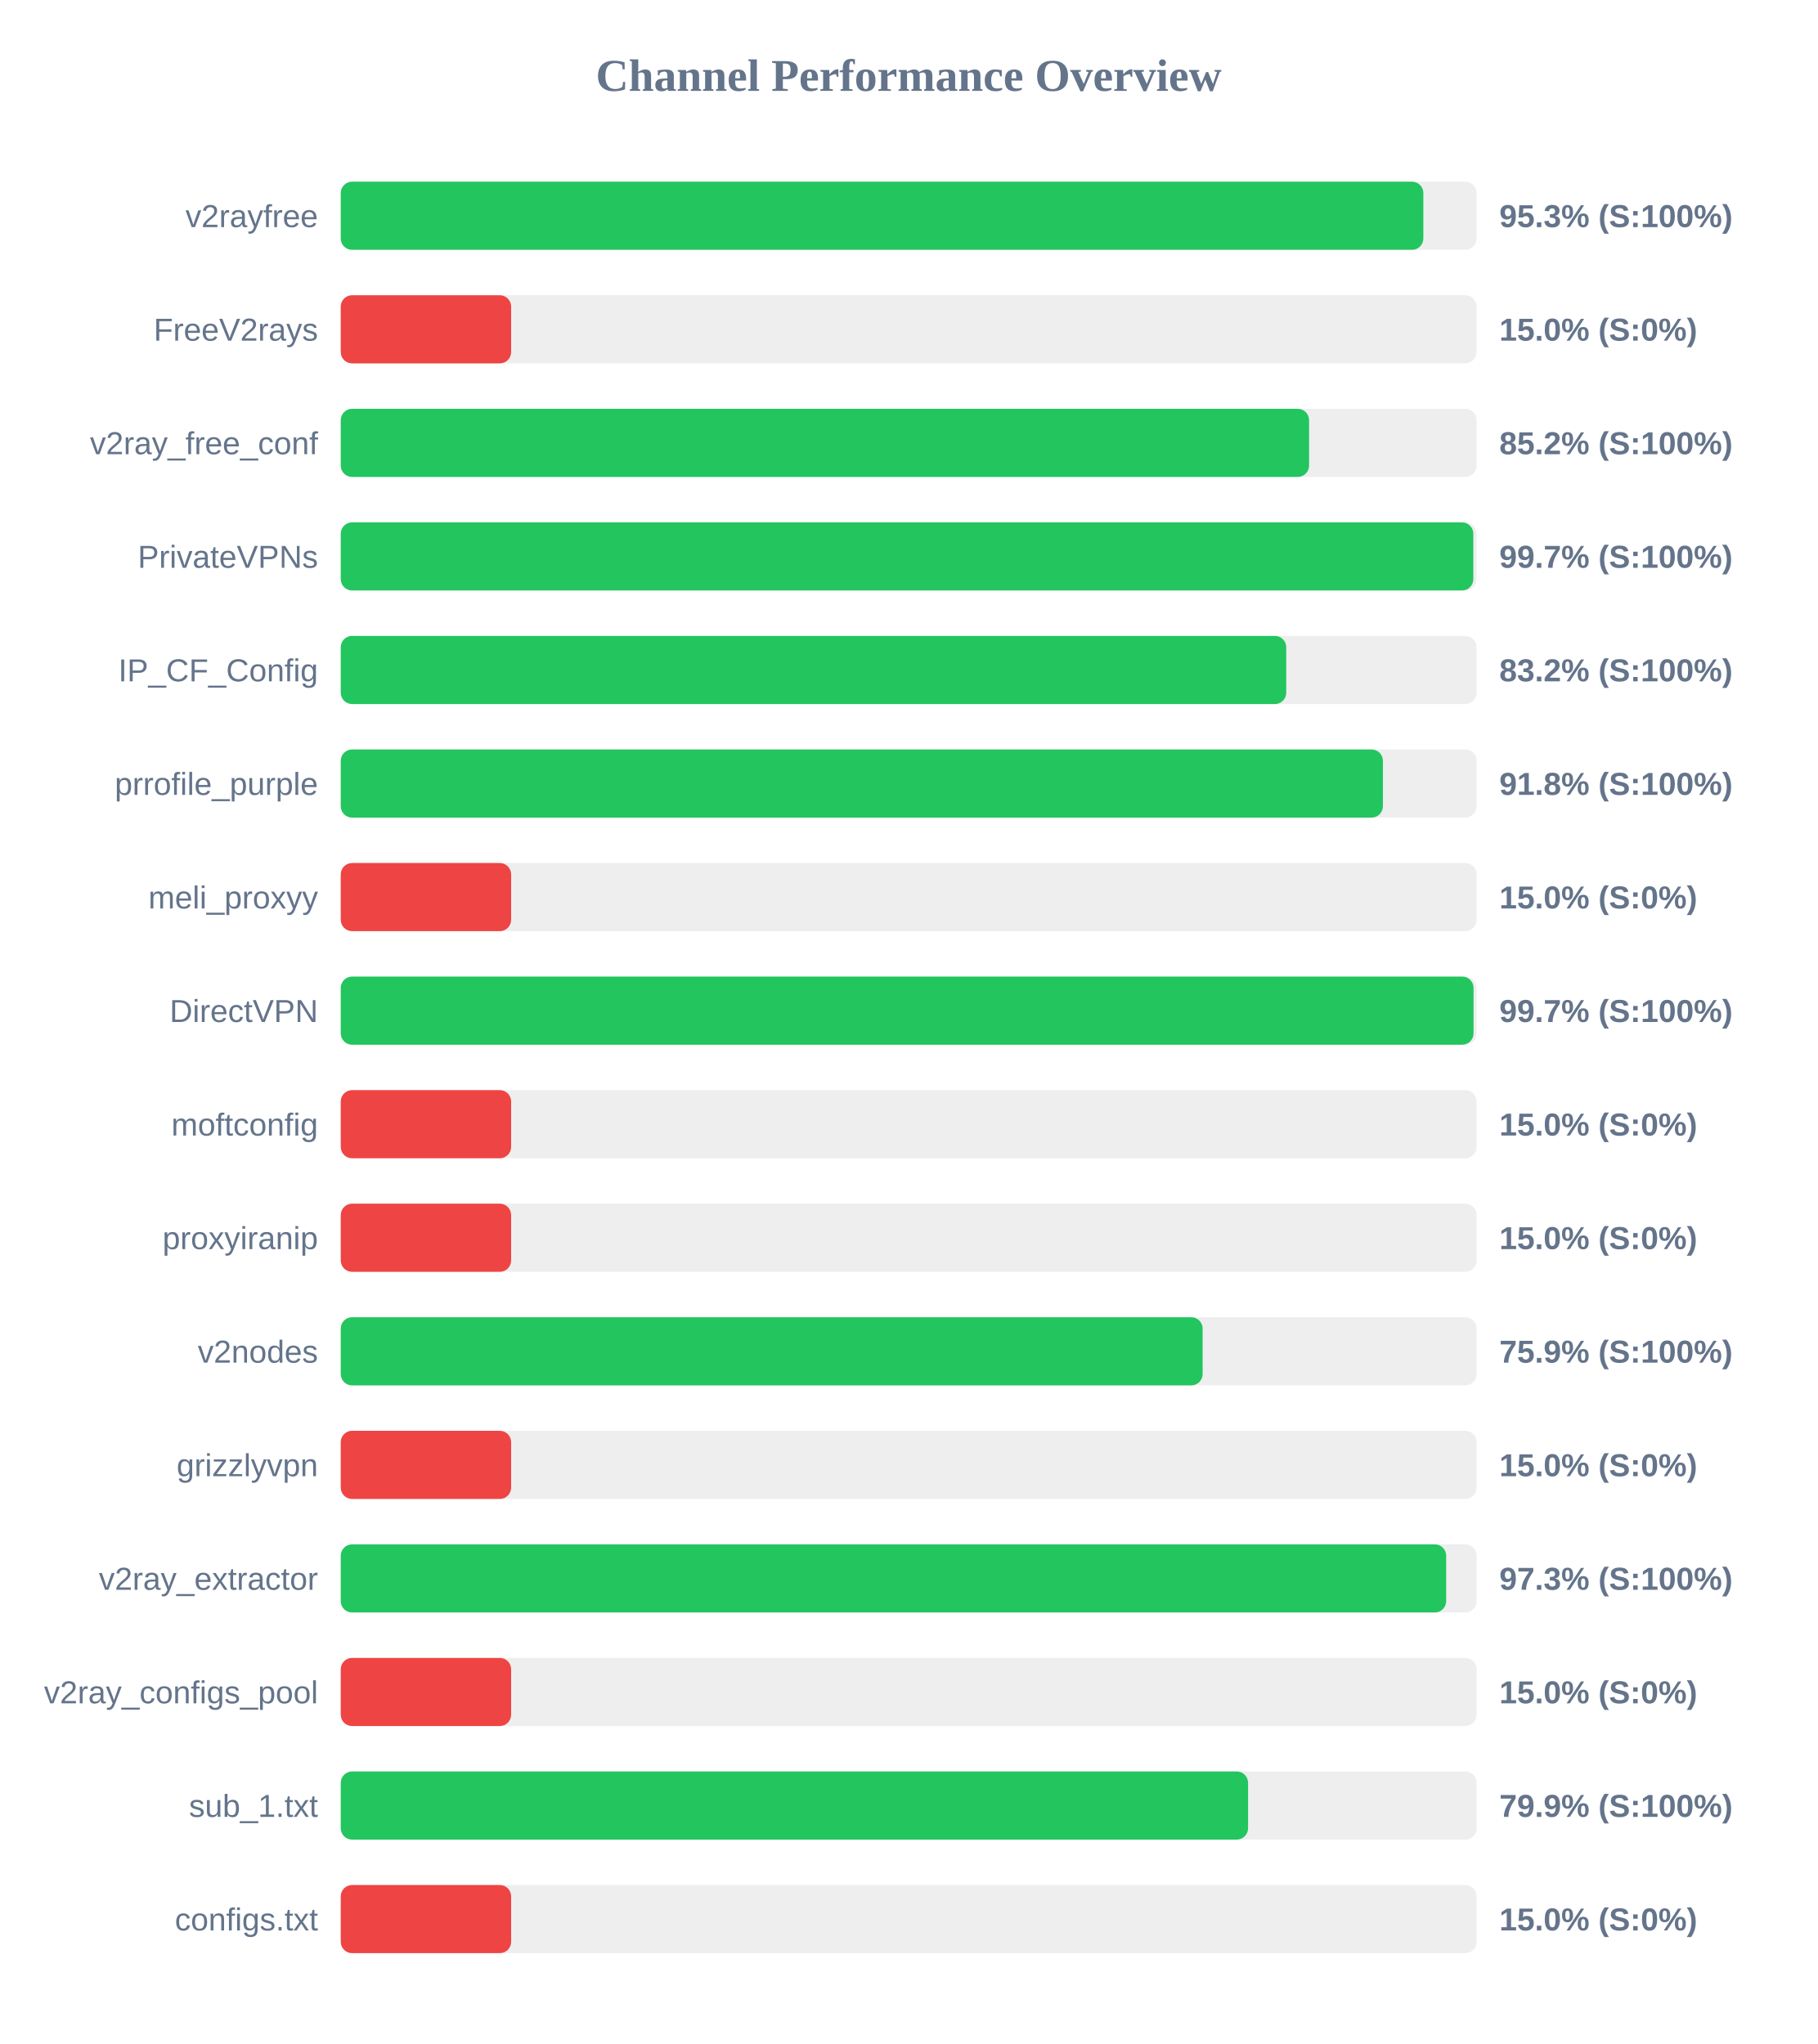
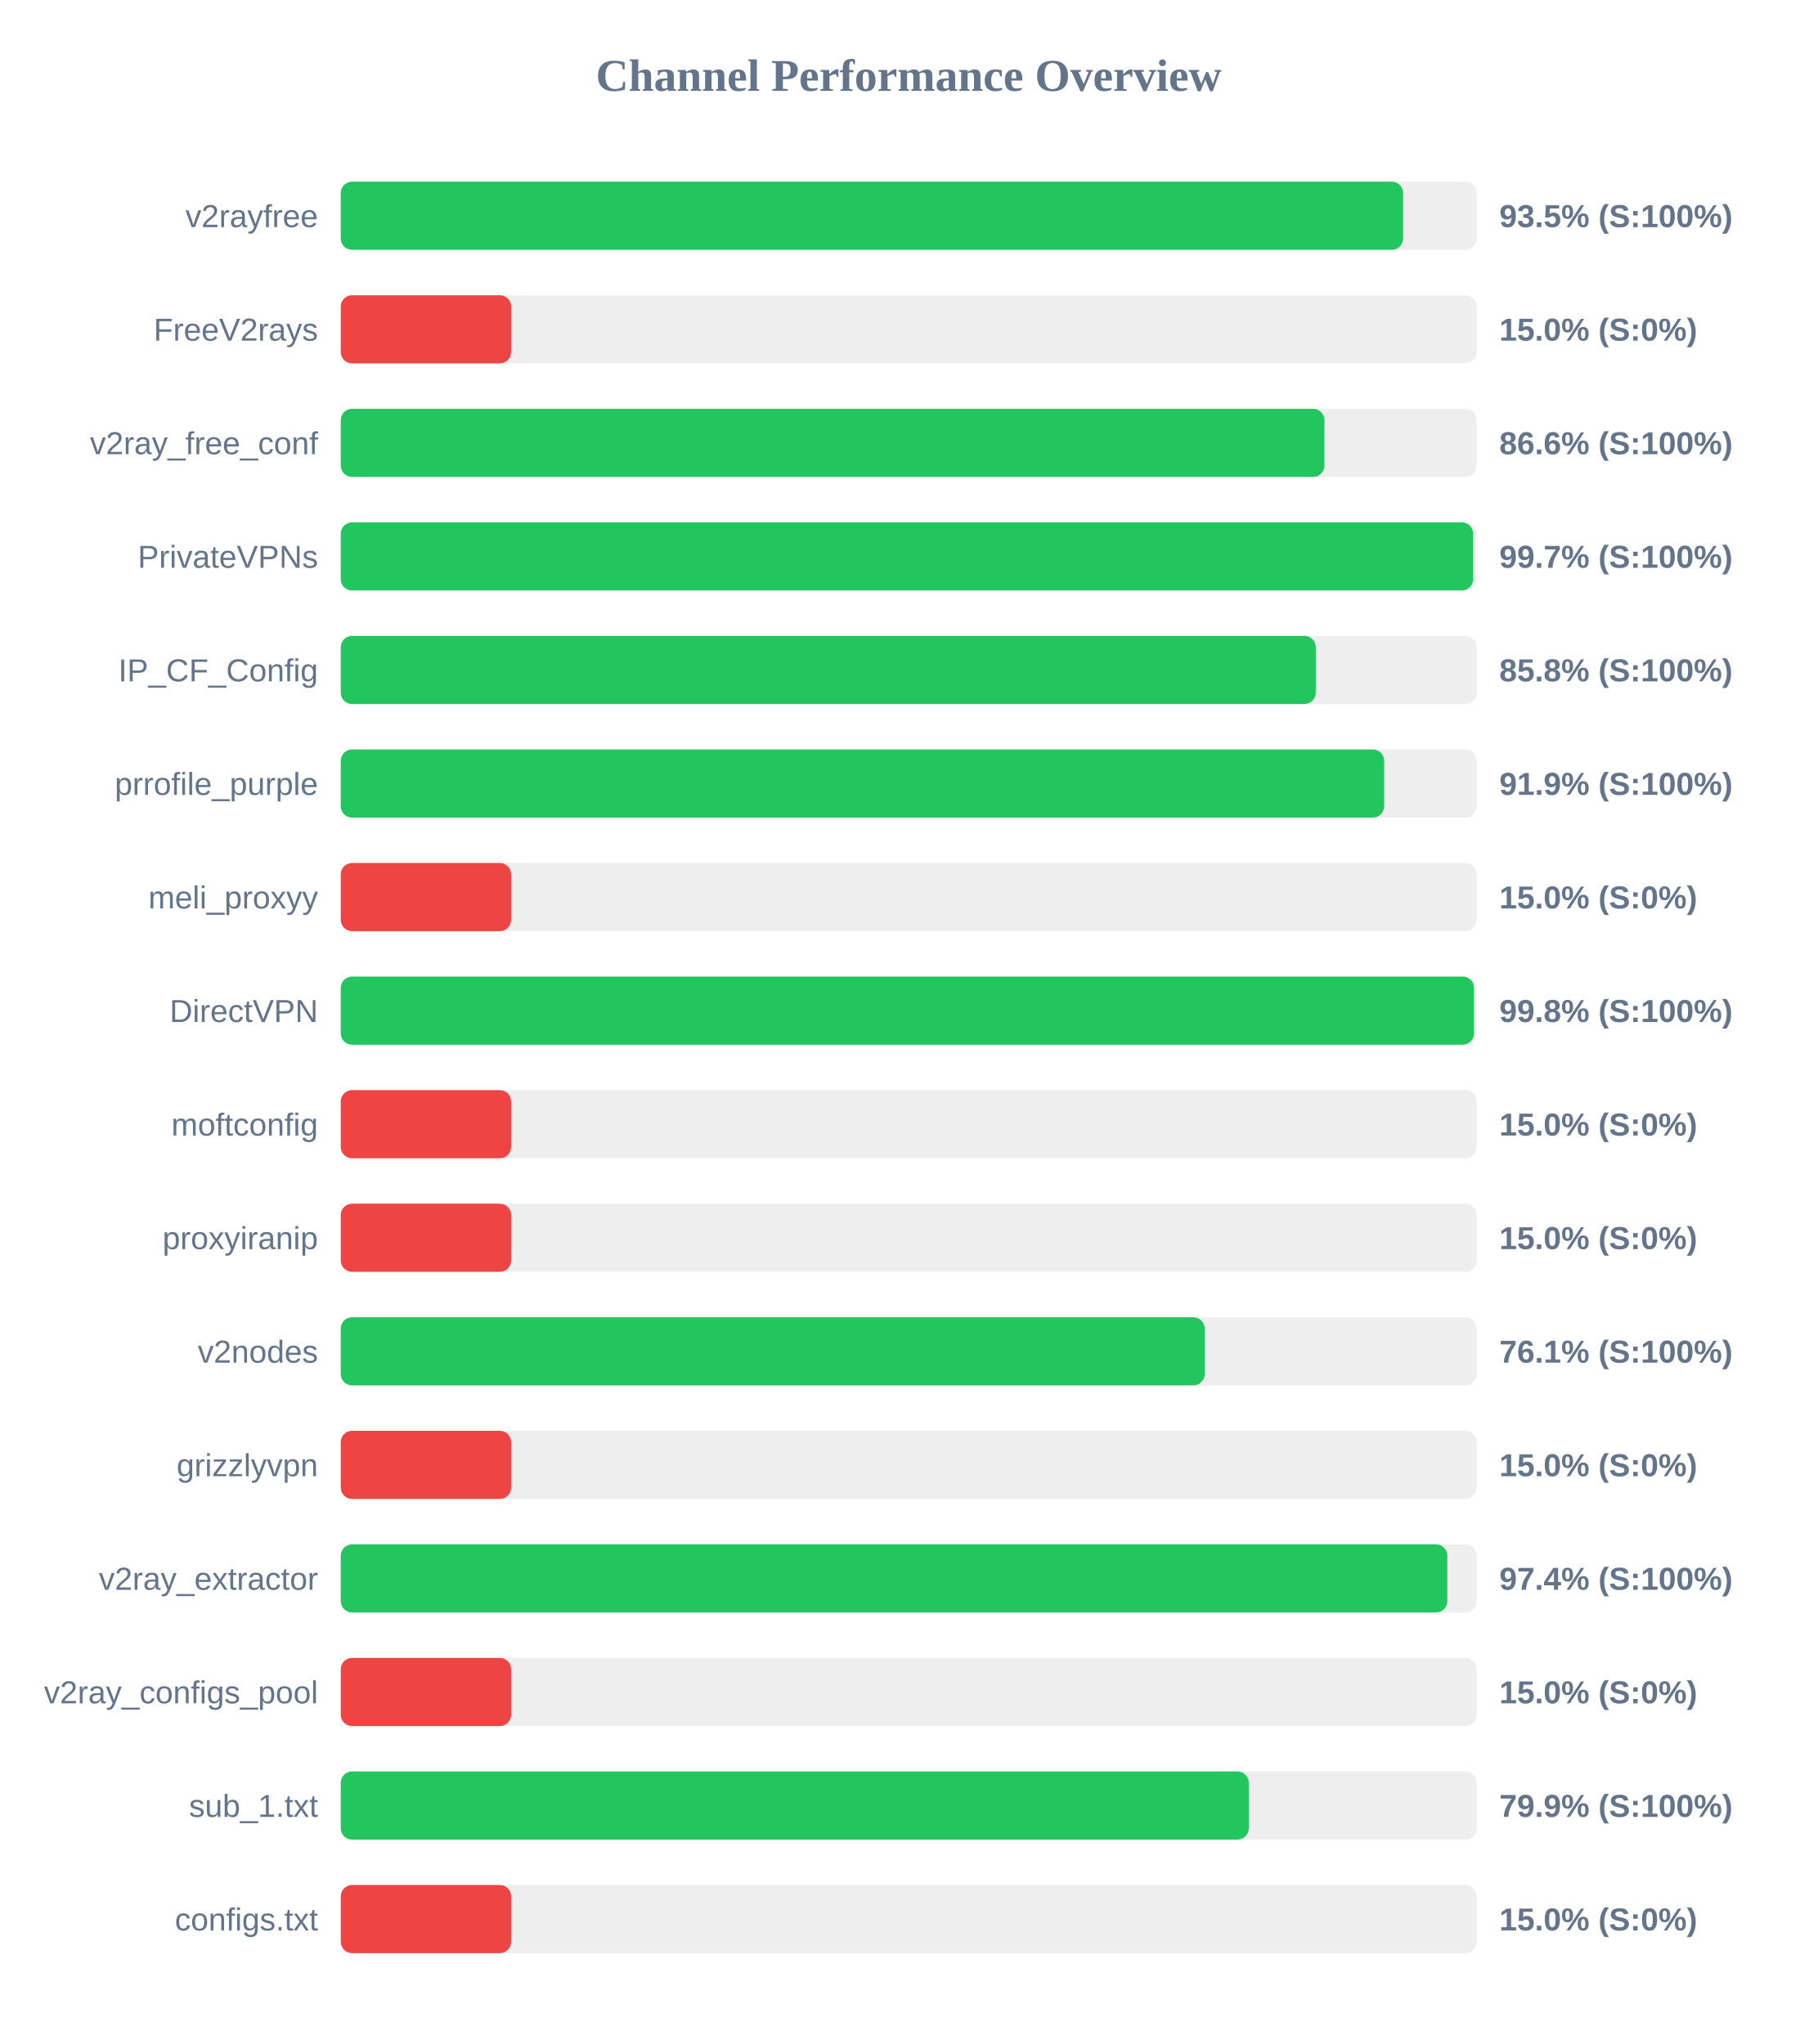
<svg xmlns="http://www.w3.org/2000/svg" width="800" height="900" version="1.1">
  <style>
        .row { font: 14px Arial; fill: #64748b; }
        .score { font: bold 14px Arial; fill: #64748b; }
    </style>
  <text x="400" y="40" text-anchor="middle" font-size="20px" font-weight="bold" fill="#64748b">Channel Performance Overview</text>
  <rect x="150" y="80" width="500" height="30" fill="#eee" rx="5" />
-   <rect x="150" y="80" width="476.55" height="30" fill="#22c55e" rx="5" />
+   <rect x="150" y="80" width="467.65" height="30" fill="#22c55e" rx="5" />
  <text x="140" y="100" text-anchor="end" class="row">v2rayfree</text>
-   <text x="660" y="100" text-anchor="start" class="score">95.3% (S:100%)</text>
+   <text x="660" y="100" text-anchor="start" class="score">93.5% (S:100%)</text>
  <rect x="150" y="130" width="500" height="30" fill="#eee" rx="5" />
  <rect x="150" y="130" width="75.0" height="30" fill="#ef4444" rx="5" />
  <text x="140" y="150" text-anchor="end" class="row">FreeV2rays</text>
  <text x="660" y="150" text-anchor="start" class="score">15.0% (S:0%)</text>
  <rect x="150" y="180" width="500" height="30" fill="#eee" rx="5" />
-   <rect x="150" y="180" width="426.25" height="30" fill="#22c55e" rx="5" />
+   <rect x="150" y="180" width="433.0" height="30" fill="#22c55e" rx="5" />
  <text x="140" y="200" text-anchor="end" class="row">v2ray_free_conf</text>
-   <text x="660" y="200" text-anchor="start" class="score">85.2% (S:100%)</text>
+   <text x="660" y="200" text-anchor="start" class="score">86.6% (S:100%)</text>
  <rect x="150" y="230" width="500" height="30" fill="#eee" rx="5" />
-   <rect x="150" y="230" width="498.55" height="30" fill="#22c55e" rx="5" />
+   <rect x="150" y="230" width="498.45" height="30" fill="#22c55e" rx="5" />
  <text x="140" y="250" text-anchor="end" class="row">PrivateVPNs</text>
  <text x="660" y="250" text-anchor="start" class="score">99.7% (S:100%)</text>
  <rect x="150" y="280" width="500" height="30" fill="#eee" rx="5" />
-   <rect x="150" y="280" width="416.2" height="30" fill="#22c55e" rx="5" />
+   <rect x="150" y="280" width="429.2" height="30" fill="#22c55e" rx="5" />
  <text x="140" y="300" text-anchor="end" class="row">IP_CF_Config</text>
-   <text x="660" y="300" text-anchor="start" class="score">83.2% (S:100%)</text>
+   <text x="660" y="300" text-anchor="start" class="score">85.8% (S:100%)</text>
  <rect x="150" y="330" width="500" height="30" fill="#eee" rx="5" />
-   <rect x="150" y="330" width="458.75" height="30" fill="#22c55e" rx="5" />
+   <rect x="150" y="330" width="459.3" height="30" fill="#22c55e" rx="5" />
  <text x="140" y="350" text-anchor="end" class="row">prrofile_purple</text>
-   <text x="660" y="350" text-anchor="start" class="score">91.8% (S:100%)</text>
+   <text x="660" y="350" text-anchor="start" class="score">91.9% (S:100%)</text>
  <rect x="150" y="380" width="500" height="30" fill="#eee" rx="5" />
  <rect x="150" y="380" width="75.0" height="30" fill="#ef4444" rx="5" />
  <text x="140" y="400" text-anchor="end" class="row">meli_proxyy</text>
  <text x="660" y="400" text-anchor="start" class="score">15.0% (S:0%)</text>
  <rect x="150" y="430" width="500" height="30" fill="#eee" rx="5" />
-   <rect x="150" y="430" width="498.65" height="30" fill="#22c55e" rx="5" />
+   <rect x="150" y="430" width="498.85" height="30" fill="#22c55e" rx="5" />
  <text x="140" y="450" text-anchor="end" class="row">DirectVPN</text>
-   <text x="660" y="450" text-anchor="start" class="score">99.7% (S:100%)</text>
+   <text x="660" y="450" text-anchor="start" class="score">99.8% (S:100%)</text>
  <rect x="150" y="480" width="500" height="30" fill="#eee" rx="5" />
  <rect x="150" y="480" width="75.0" height="30" fill="#ef4444" rx="5" />
  <text x="140" y="500" text-anchor="end" class="row">moftconfig</text>
  <text x="660" y="500" text-anchor="start" class="score">15.0% (S:0%)</text>
  <rect x="150" y="530" width="500" height="30" fill="#eee" rx="5" />
  <rect x="150" y="530" width="75.0" height="30" fill="#ef4444" rx="5" />
  <text x="140" y="550" text-anchor="end" class="row">proxyiranip</text>
  <text x="660" y="550" text-anchor="start" class="score">15.0% (S:0%)</text>
  <rect x="150" y="580" width="500" height="30" fill="#eee" rx="5" />
-   <rect x="150" y="580" width="379.4" height="30" fill="#22c55e" rx="5" />
+   <rect x="150" y="580" width="380.3" height="30" fill="#22c55e" rx="5" />
  <text x="140" y="600" text-anchor="end" class="row">v2nodes</text>
-   <text x="660" y="600" text-anchor="start" class="score">75.9% (S:100%)</text>
+   <text x="660" y="600" text-anchor="start" class="score">76.1% (S:100%)</text>
  <rect x="150" y="630" width="500" height="30" fill="#eee" rx="5" />
  <rect x="150" y="630" width="75.0" height="30" fill="#ef4444" rx="5" />
  <text x="140" y="650" text-anchor="end" class="row">grizzlyvpn</text>
  <text x="660" y="650" text-anchor="start" class="score">15.0% (S:0%)</text>
  <rect x="150" y="680" width="500" height="30" fill="#eee" rx="5" />
-   <rect x="150" y="680" width="486.6" height="30" fill="#22c55e" rx="5" />
+   <rect x="150" y="680" width="487.1" height="30" fill="#22c55e" rx="5" />
  <text x="140" y="700" text-anchor="end" class="row">v2ray_extractor</text>
-   <text x="660" y="700" text-anchor="start" class="score">97.3% (S:100%)</text>
+   <text x="660" y="700" text-anchor="start" class="score">97.4% (S:100%)</text>
  <rect x="150" y="730" width="500" height="30" fill="#eee" rx="5" />
  <rect x="150" y="730" width="75.0" height="30" fill="#ef4444" rx="5" />
  <text x="140" y="750" text-anchor="end" class="row">v2ray_configs_pool</text>
  <text x="660" y="750" text-anchor="start" class="score">15.0% (S:0%)</text>
  <rect x="150" y="780" width="500" height="30" fill="#eee" rx="5" />
-   <rect x="150" y="780" width="399.4" height="30" fill="#22c55e" rx="5" />
+   <rect x="150" y="780" width="399.7" height="30" fill="#22c55e" rx="5" />
  <text x="140" y="800" text-anchor="end" class="row">sub_1.txt</text>
  <text x="660" y="800" text-anchor="start" class="score">79.9% (S:100%)</text>
  <rect x="150" y="830" width="500" height="30" fill="#eee" rx="5" />
  <rect x="150" y="830" width="75.0" height="30" fill="#ef4444" rx="5" />
  <text x="140" y="850" text-anchor="end" class="row">configs.txt</text>
  <text x="660" y="850" text-anchor="start" class="score">15.0% (S:0%)</text>
</svg>
